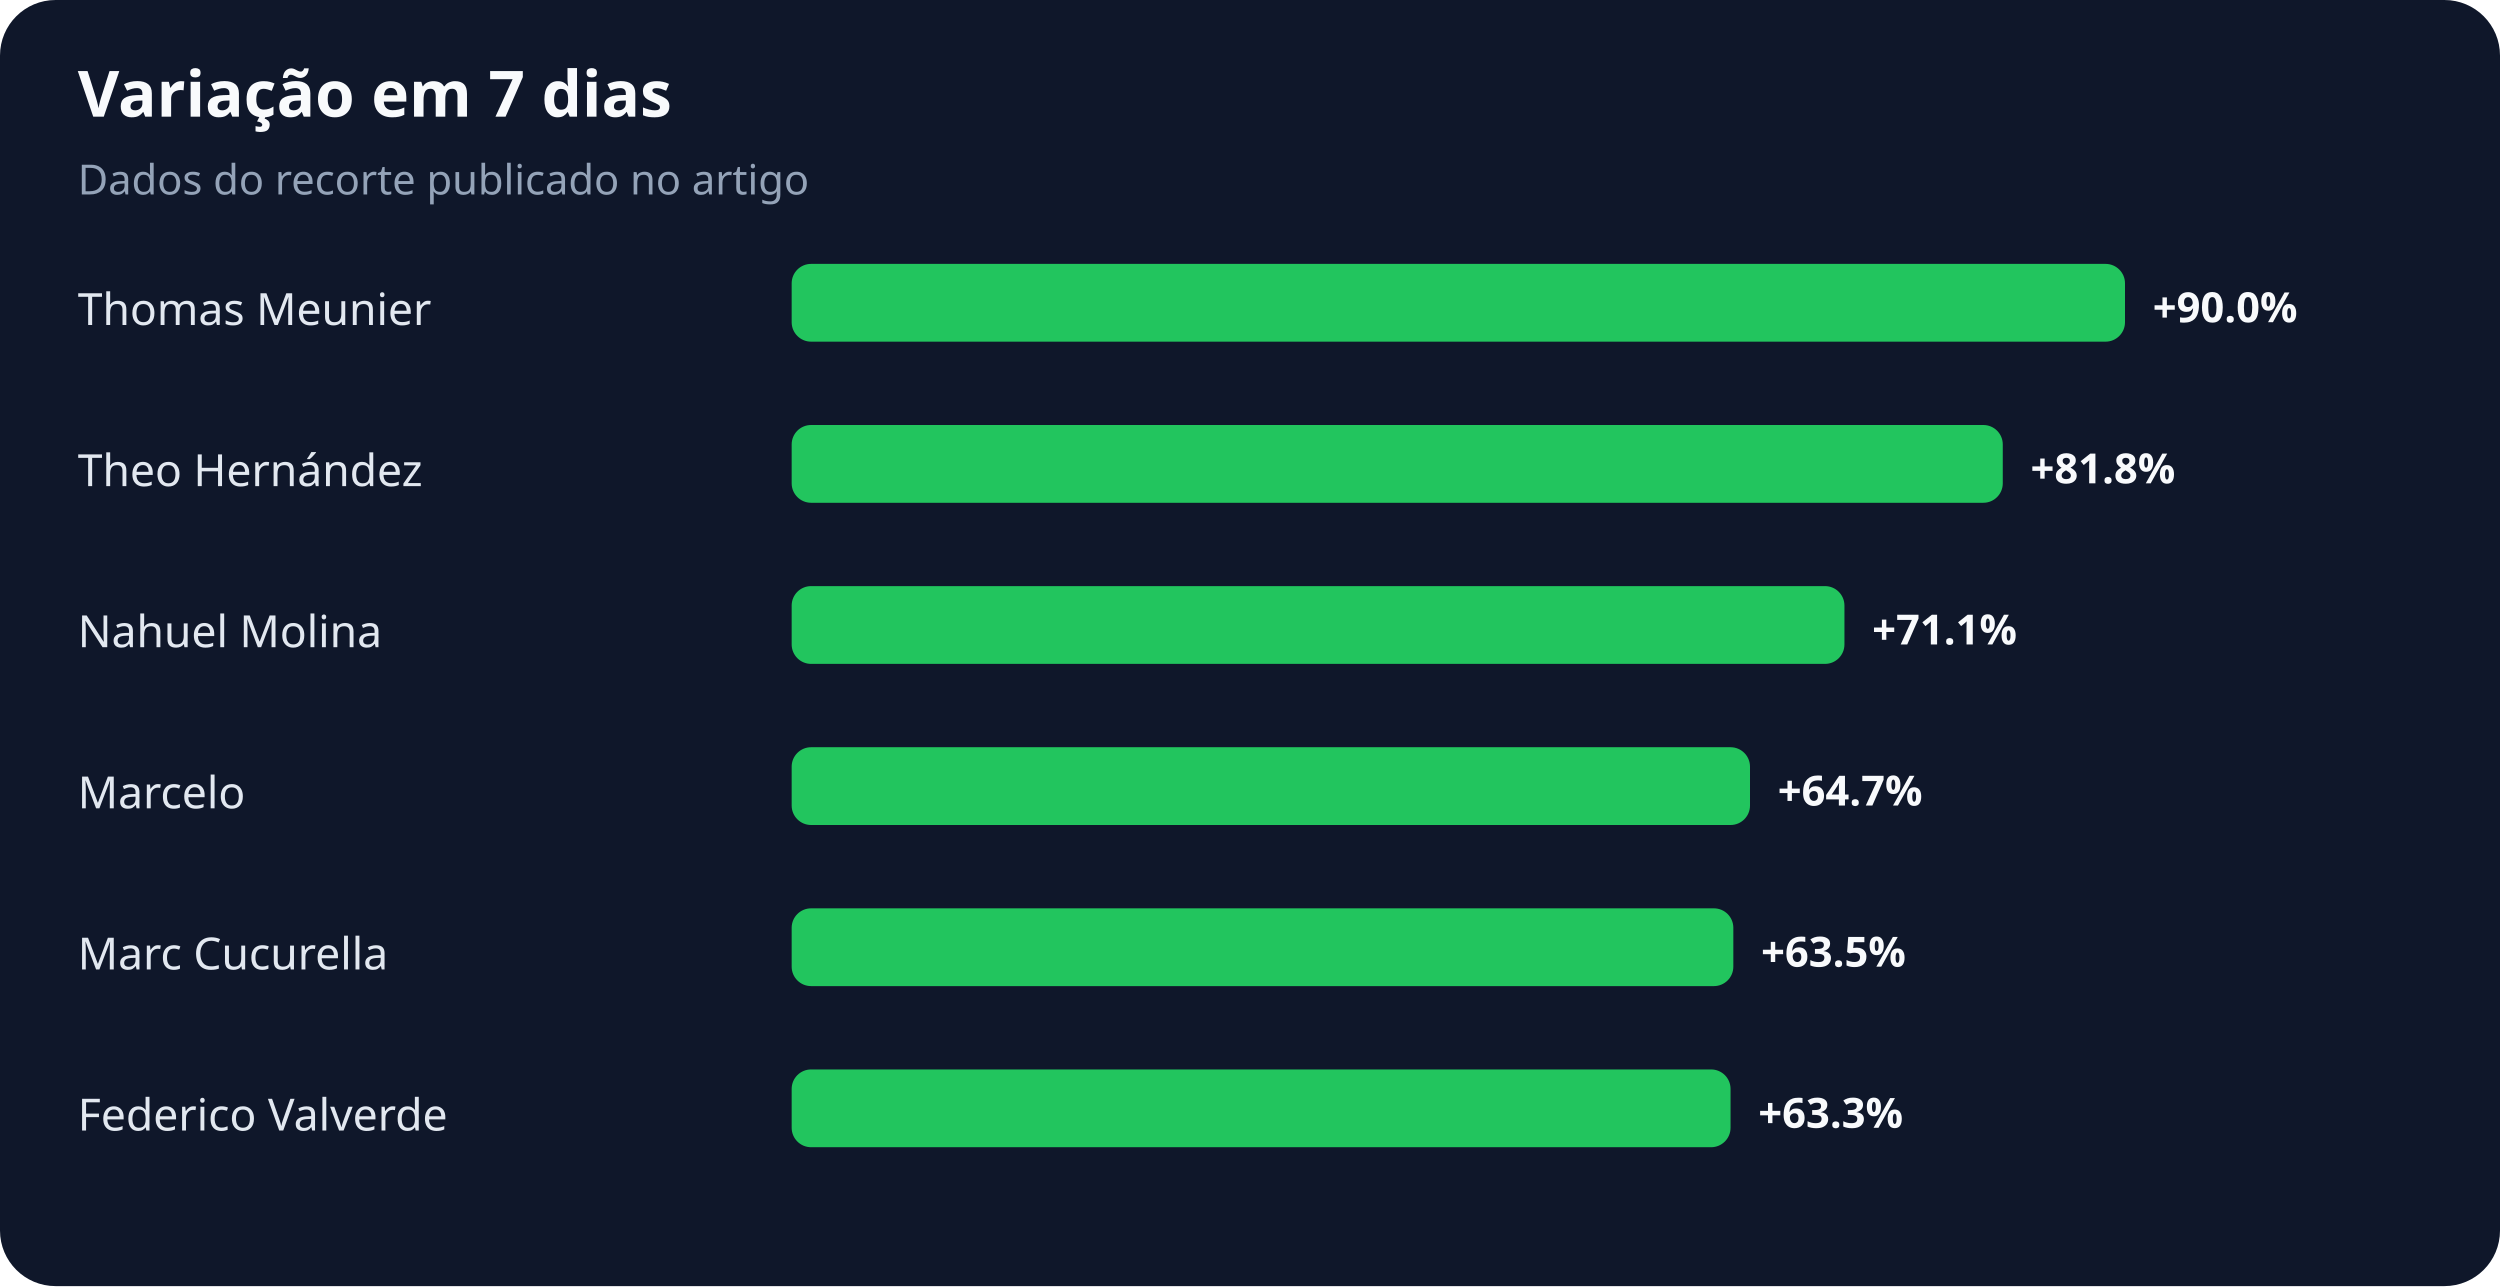
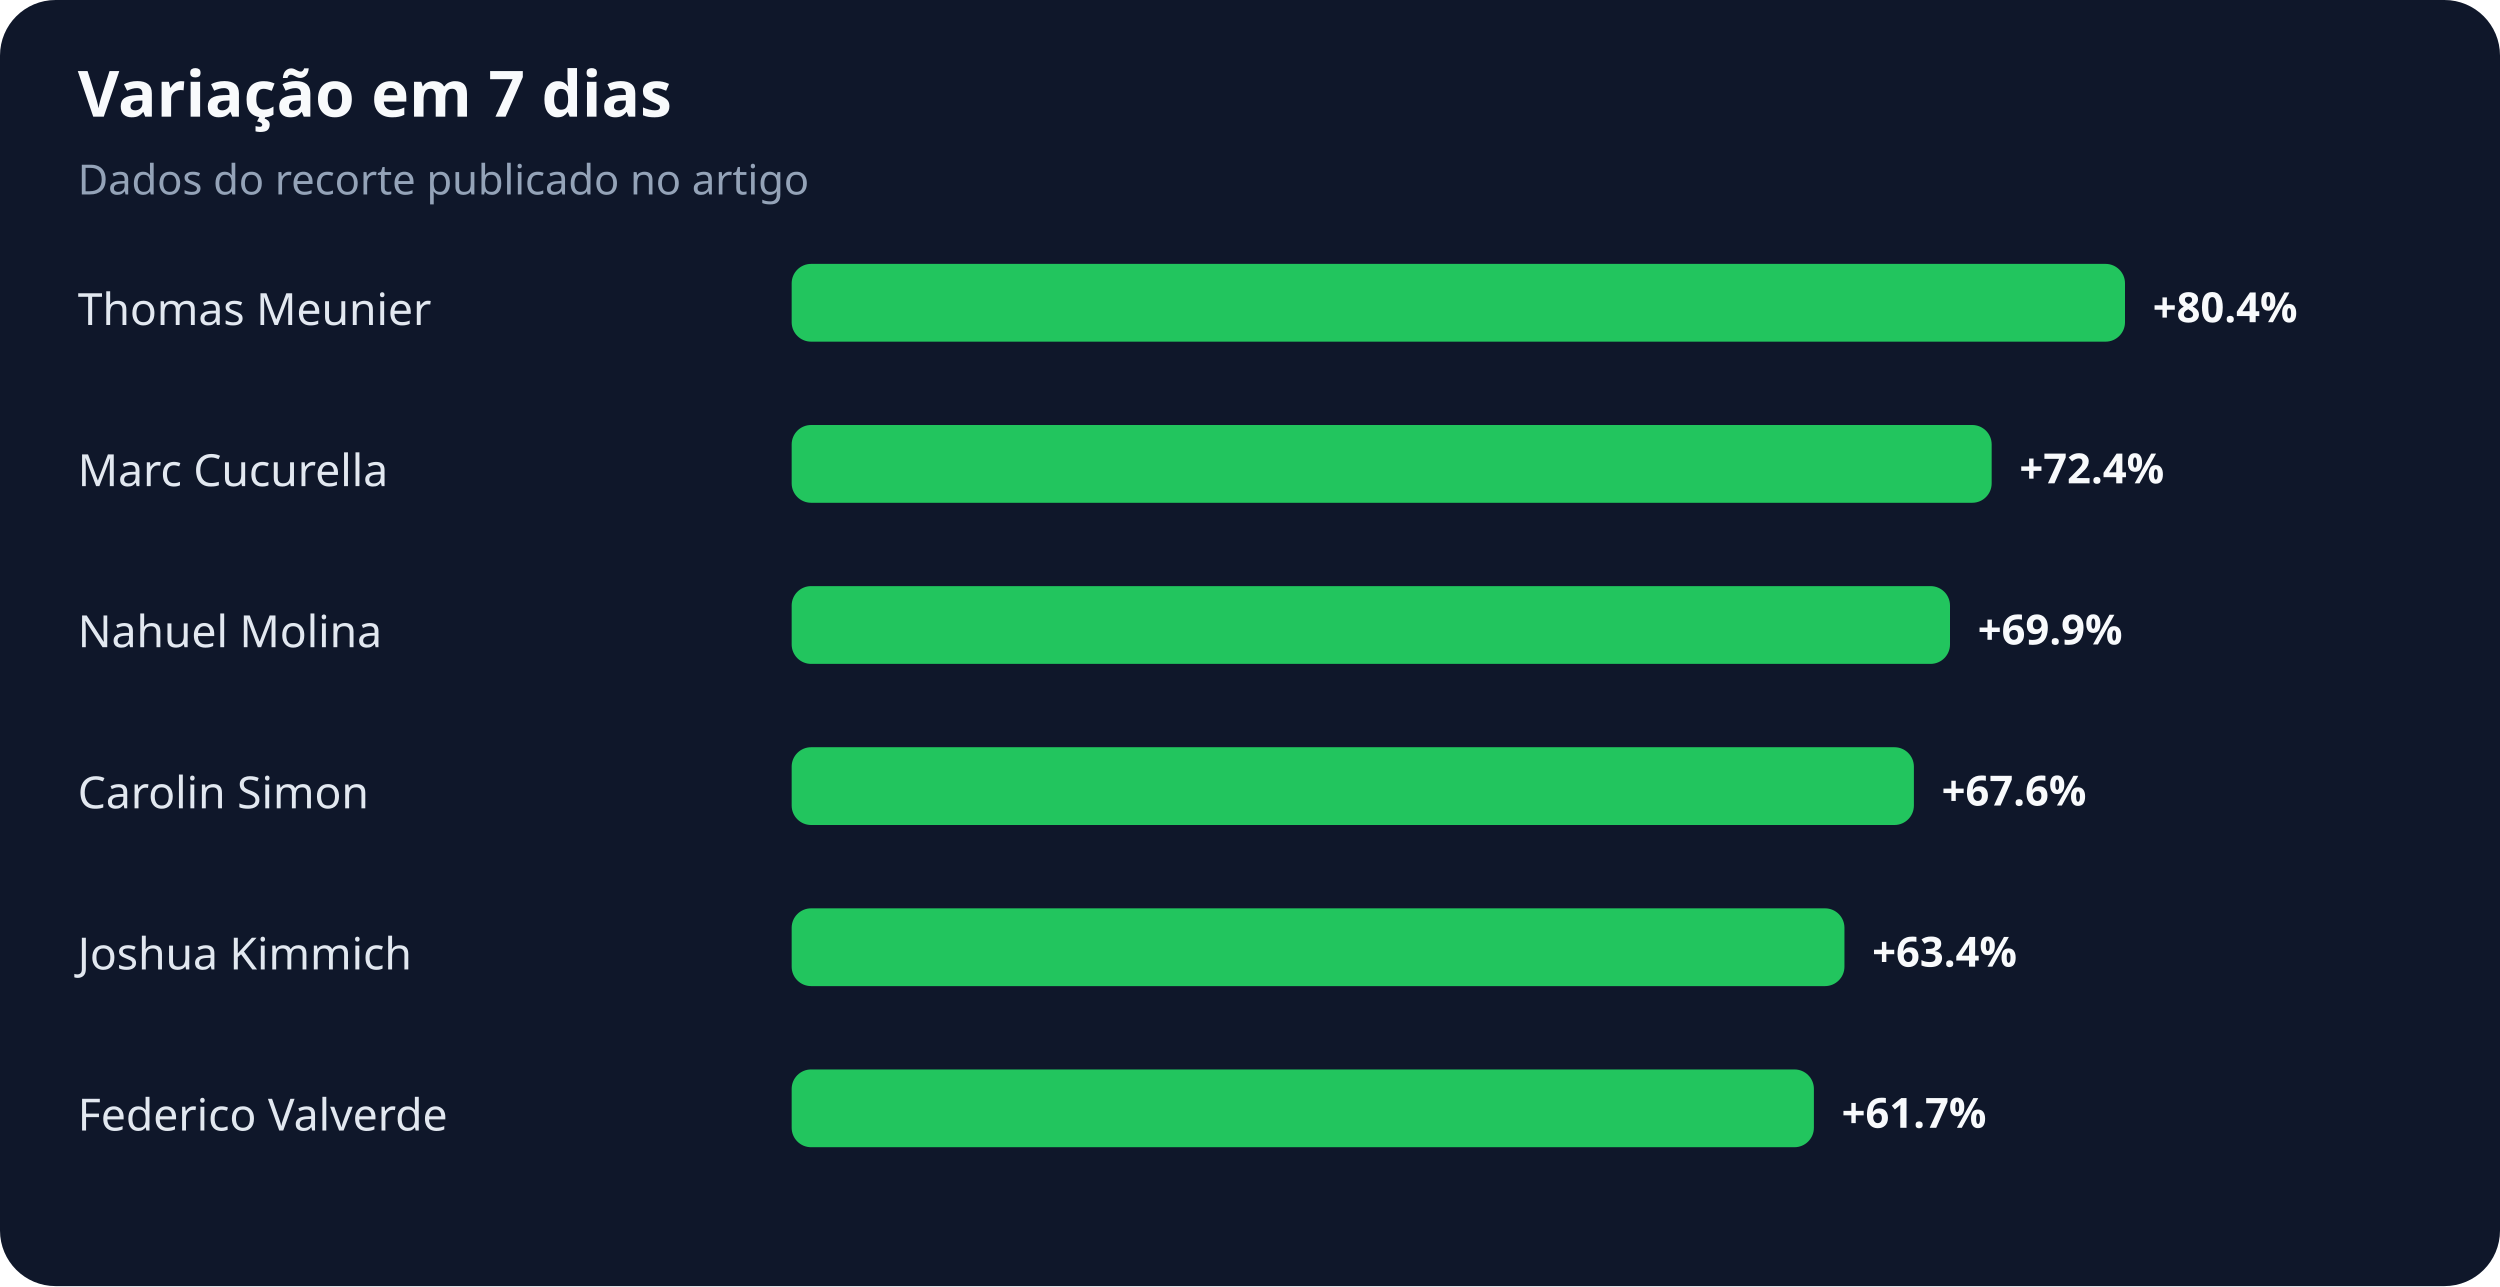
<svg xmlns="http://www.w3.org/2000/svg" width="900" height="463" viewBox="0 0 900 463" role="img" aria-labelledby="title desc">
  <rect width="100%" height="100%" rx="20" fill="#0f172a" />
  <text x="28" y="42" fill="#f8fafc" font-family="system-ui,sans-serif" font-size="23" font-weight="700">Variação em 7 dias</text>
  <text x="28" y="70" fill="#94a3b8" font-family="system-ui,sans-serif" font-size="15">Dados do recorte publicado no artigo</text>
  <text x="28" y="117" fill="#e2e8f0" font-family="system-ui,sans-serif" font-size="16">Thomas Meunier</text>
  <rect x="285" y="95" width="480" height="28" rx="7" fill="#22c55e" />
-   <text x="775" y="116" fill="#f8fafc" font-family="system-ui,sans-serif" font-size="15" font-weight="700">+90.0%</text>
-   <text x="28" y="175" fill="#e2e8f0" font-family="system-ui,sans-serif" font-size="16">Theo Hernández</text>
-   <rect x="285" y="153" width="436" height="28" rx="7" fill="#22c55e" />
-   <text x="731" y="174" fill="#f8fafc" font-family="system-ui,sans-serif" font-size="15" font-weight="700">+81.8%</text>
+   <text x="775" y="116" fill="#f8fafc" font-family="system-ui,sans-serif" font-size="15" font-weight="700">+80.4%</text>
+   <text x="28" y="175" fill="#e2e8f0" font-family="system-ui,sans-serif" font-size="16">Marc Cucurella</text>
+   <rect x="285" y="153" width="432" height="28" rx="7" fill="#22c55e" />
+   <text x="727" y="174" fill="#f8fafc" font-family="system-ui,sans-serif" font-size="15" font-weight="700">+72.4%</text>
  <text x="28" y="233" fill="#e2e8f0" font-family="system-ui,sans-serif" font-size="16">Nahuel Molina</text>
-   <rect x="285" y="211" width="379" height="28" rx="7" fill="#22c55e" />
-   <text x="674" y="232" fill="#f8fafc" font-family="system-ui,sans-serif" font-size="15" font-weight="700">+71.1%</text>
-   <text x="28" y="291" fill="#e2e8f0" font-family="system-ui,sans-serif" font-size="16">Marcelo</text>
-   <rect x="285" y="269" width="345" height="28" rx="7" fill="#22c55e" />
-   <text x="640" y="290" fill="#f8fafc" font-family="system-ui,sans-serif" font-size="15" font-weight="700">+64.7%</text>
-   <text x="28" y="349" fill="#e2e8f0" font-family="system-ui,sans-serif" font-size="16">Marc Cucurella</text>
-   <rect x="285" y="327" width="339" height="28" rx="7" fill="#22c55e" />
-   <text x="634" y="348" fill="#f8fafc" font-family="system-ui,sans-serif" font-size="15" font-weight="700">+63.5%</text>
+   <rect x="285" y="211" width="417" height="28" rx="7" fill="#22c55e" />
+   <text x="712" y="232" fill="#f8fafc" font-family="system-ui,sans-serif" font-size="15" font-weight="700">+69.9%</text>
+   <text x="28" y="291" fill="#e2e8f0" font-family="system-ui,sans-serif" font-size="16">Carolin Simon</text>
+   <rect x="285" y="269" width="404" height="28" rx="7" fill="#22c55e" />
+   <text x="699" y="290" fill="#f8fafc" font-family="system-ui,sans-serif" font-size="15" font-weight="700">+67.6%</text>
+   <text x="28" y="349" fill="#e2e8f0" font-family="system-ui,sans-serif" font-size="16">Joshua Kimmich</text>
+   <rect x="285" y="327" width="379" height="28" rx="7" fill="#22c55e" />
+   <text x="674" y="348" fill="#f8fafc" font-family="system-ui,sans-serif" font-size="15" font-weight="700">+63.4%</text>
  <text x="28" y="407" fill="#e2e8f0" font-family="system-ui,sans-serif" font-size="16">Federico Valverde</text>
-   <rect x="285" y="385" width="338" height="28" rx="7" fill="#22c55e" />
-   <text x="633" y="406" fill="#f8fafc" font-family="system-ui,sans-serif" font-size="15" font-weight="700">+63.3%</text>
+   <rect x="285" y="385" width="368" height="28" rx="7" fill="#22c55e" />
+   <text x="663" y="406" fill="#f8fafc" font-family="system-ui,sans-serif" font-size="15" font-weight="700">+61.7%</text>
</svg>
